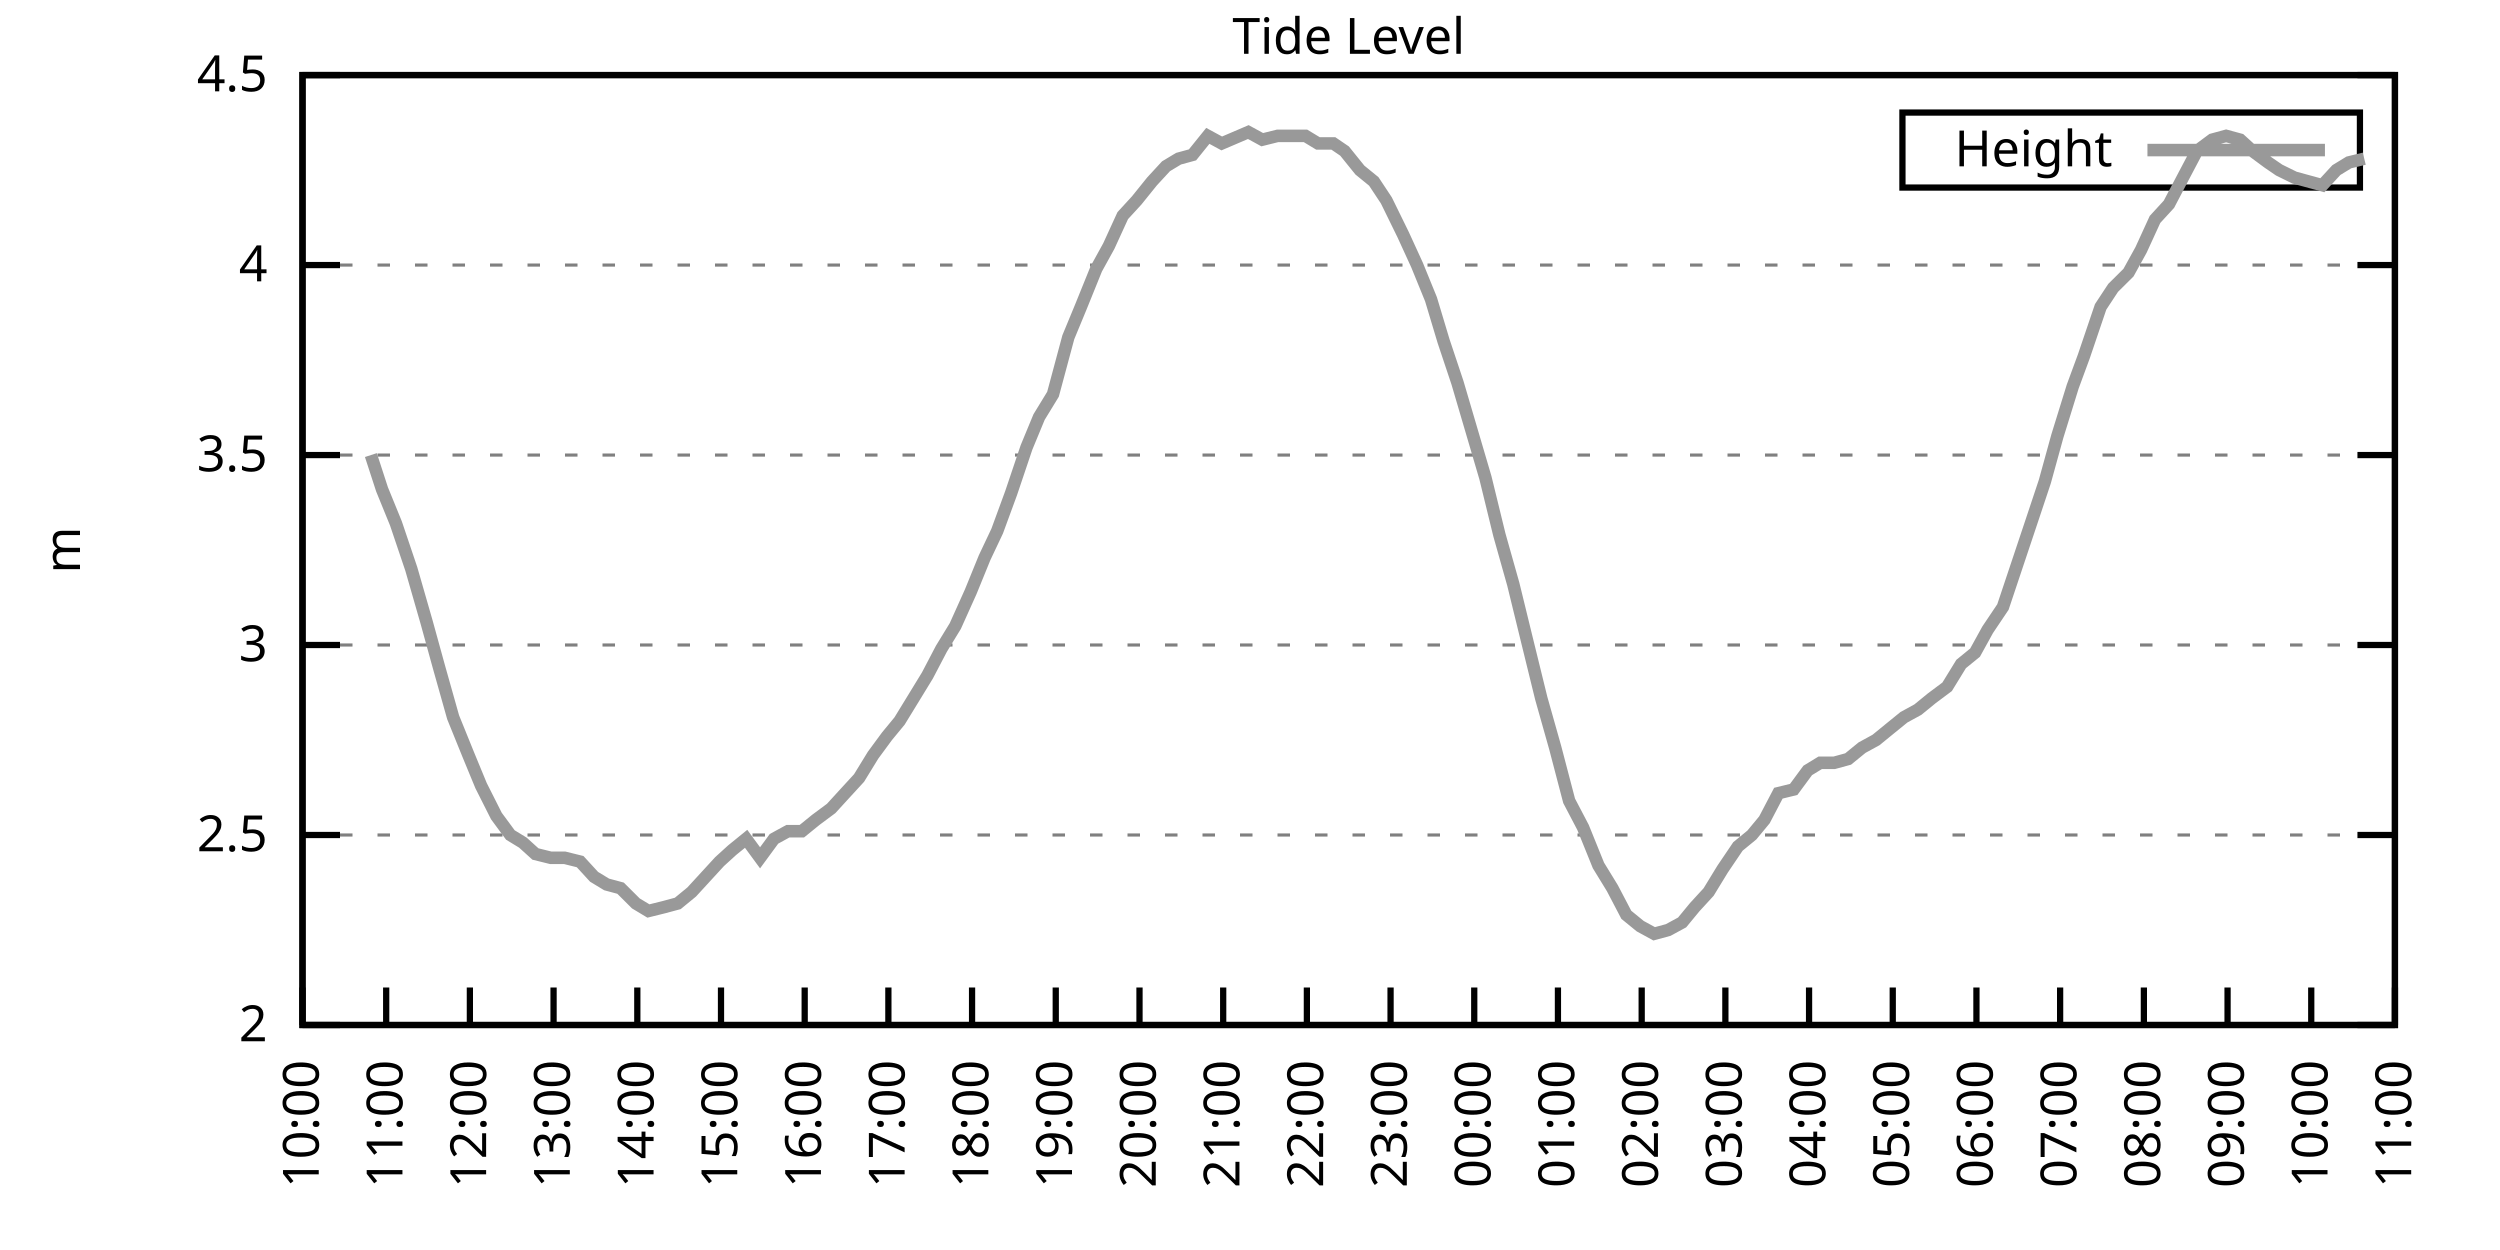
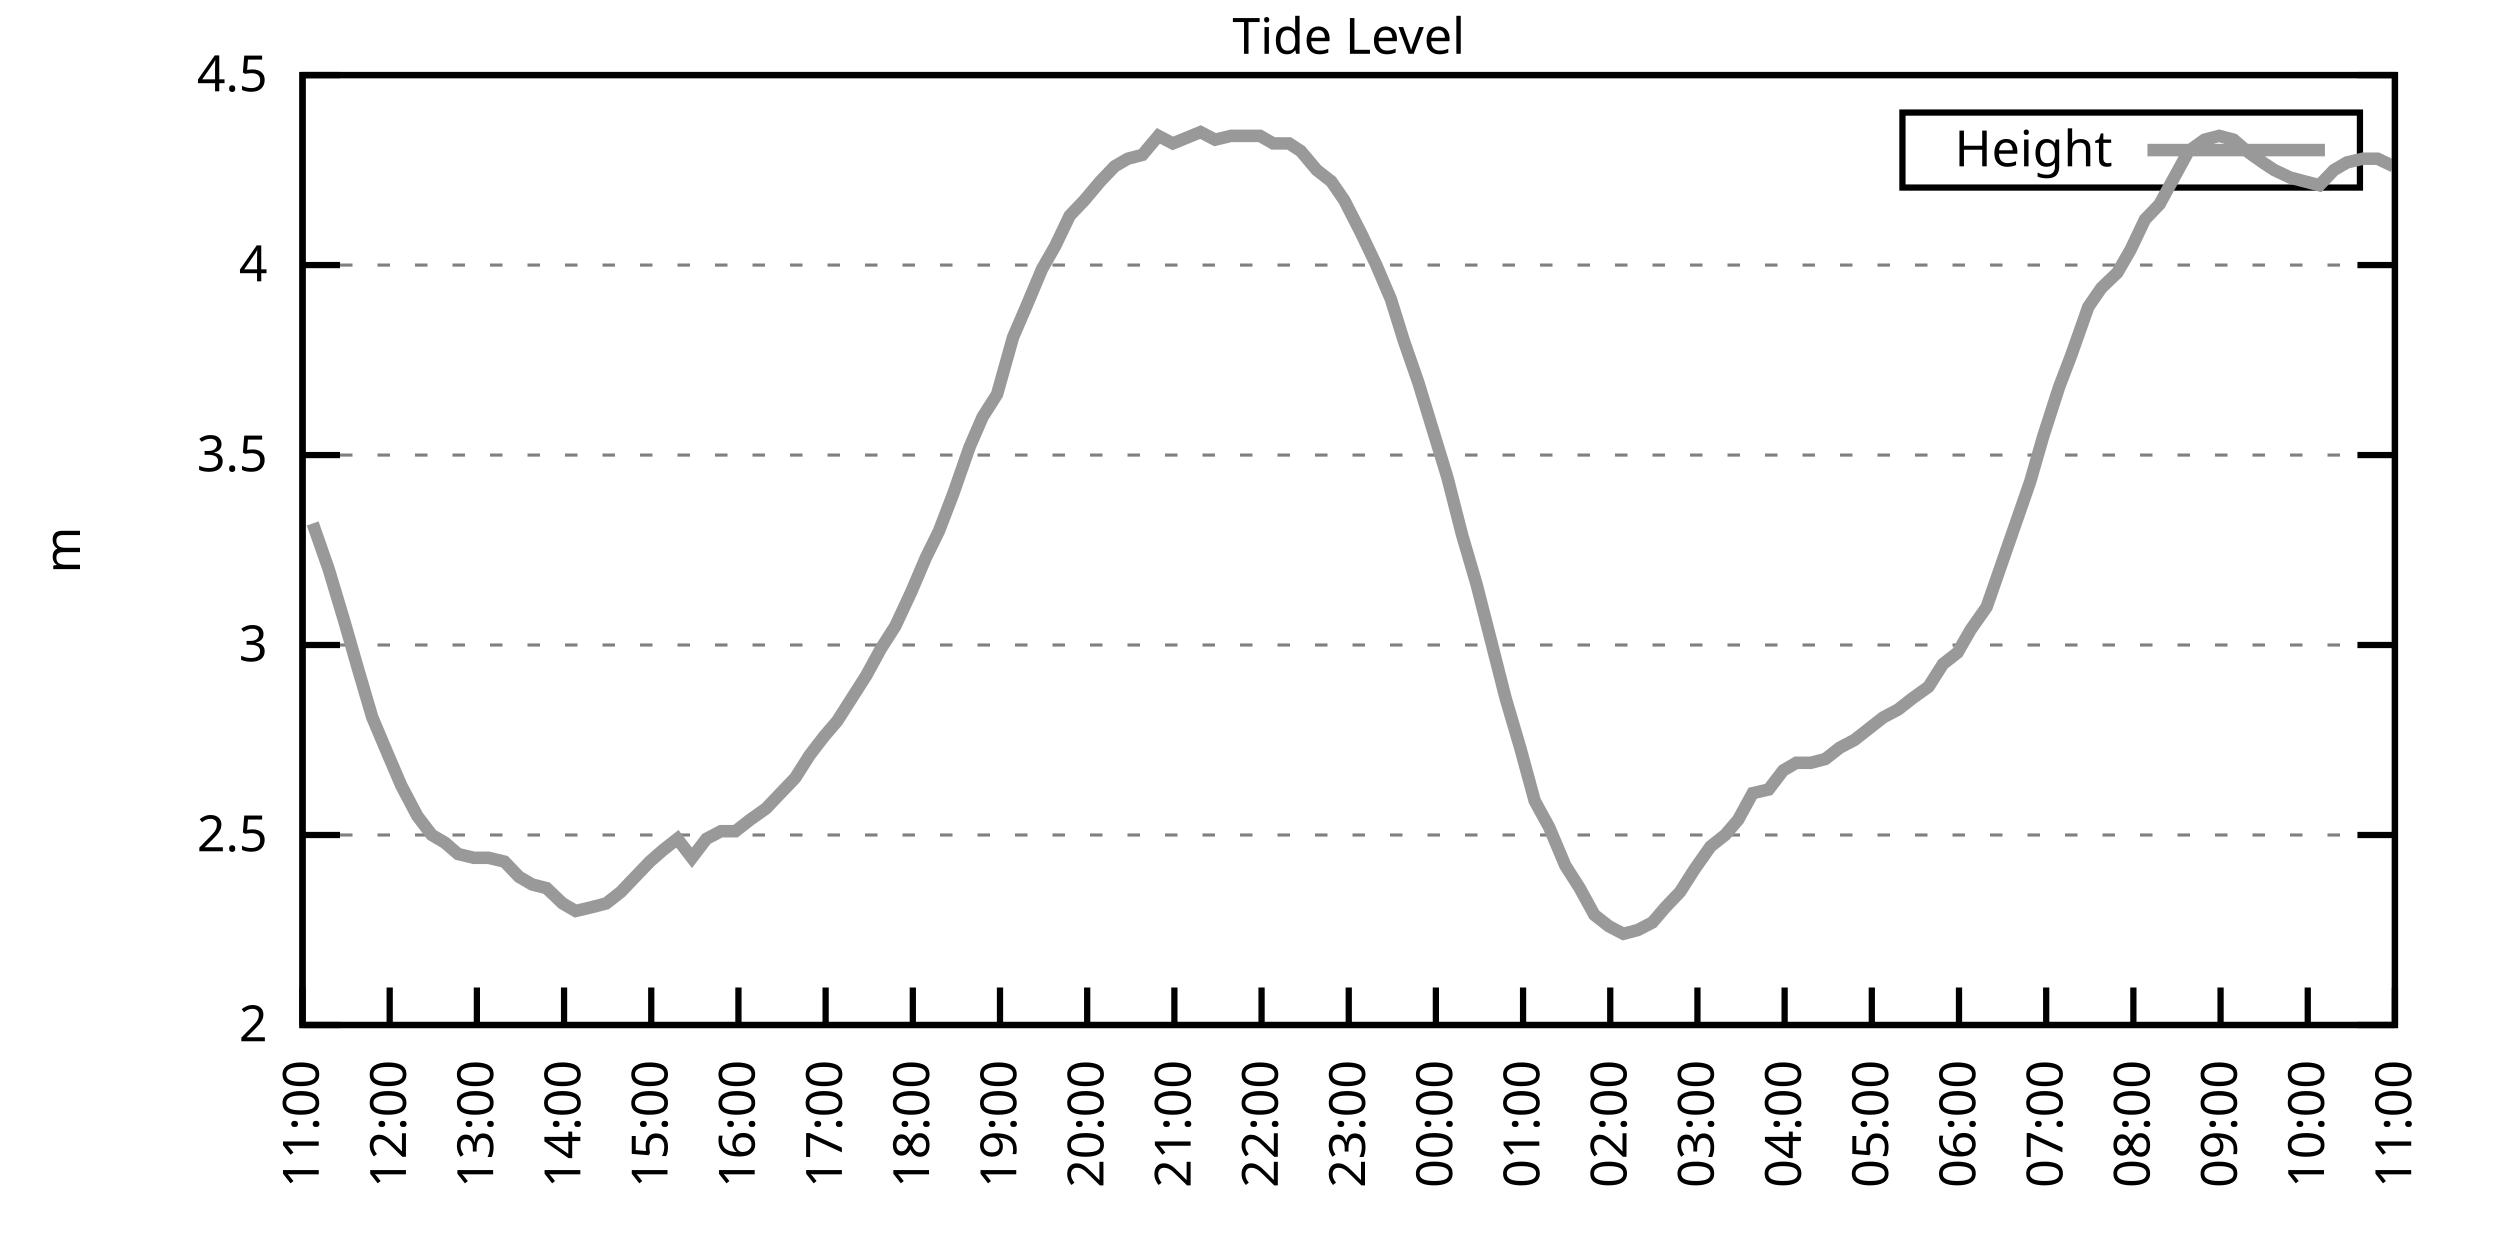
<svg xmlns="http://www.w3.org/2000/svg" xmlns:xlink="http://www.w3.org/1999/xlink" width="400" height="200" viewBox="0 0 400 200">
  <g id="gnuplot_canvas">
    <rect x="0" y="0" width="400" height="200" fill="none" />
    <defs>
      <circle id="gpDot" r="0.5" stroke-width="0.5" stroke="currentColor" />
      <path id="gpPt0" stroke-width="0.333" stroke="currentColor" d="M-1,0 h2 M0,-1 v2" />
      <path id="gpPt1" stroke-width="0.333" stroke="currentColor" d="M-1,-1 L1,1 M1,-1 L-1,1" />
      <path id="gpPt2" stroke-width="0.333" stroke="currentColor" d="M-1,0 L1,0 M0,-1 L0,1 M-1,-1 L1,1 M-1,1 L1,-1" />
      <rect id="gpPt3" stroke-width="0.333" stroke="currentColor" x="-1" y="-1" width="2" height="2" />
      <rect id="gpPt4" stroke-width="0.333" stroke="currentColor" fill="currentColor" x="-1" y="-1" width="2" height="2" />
      <circle id="gpPt5" stroke-width="0.333" stroke="currentColor" cx="0" cy="0" r="1" />
      <use xlink:href="#gpPt5" id="gpPt6" fill="currentColor" stroke="none" />
      <path id="gpPt7" stroke-width="0.333" stroke="currentColor" d="M0,-1.33 L-1.33,0.67 L1.33,0.67 z" />
      <use xlink:href="#gpPt7" id="gpPt8" fill="currentColor" stroke="none" />
      <use xlink:href="#gpPt7" id="gpPt9" stroke="currentColor" transform="rotate(180)" />
      <use xlink:href="#gpPt9" id="gpPt10" fill="currentColor" stroke="none" />
      <use xlink:href="#gpPt3" id="gpPt11" stroke="currentColor" transform="rotate(45)" />
      <use xlink:href="#gpPt11" id="gpPt12" fill="currentColor" stroke="none" />
      <path id="gpPt13" stroke-width="0.333" stroke="currentColor" d="M0,1.330 L1.265,0.411 L0.782,-1.067 L-0.782,-1.076 L-1.265,0.411 z" />
      <use xlink:href="#gpPt13" id="gpPt14" fill="currentColor" stroke="none" />
      <filter id="textbox" filterUnits="objectBoundingBox" x="0" y="0" height="1" width="1">
        <feFlood flood-color="white" flood-opacity="1" result="bgnd" />
        <feComposite in="SourceGraphic" in2="bgnd" operator="atop" />
      </filter>
      <filter id="greybox" filterUnits="objectBoundingBox" x="0" y="0" height="1" width="1">
        <feFlood flood-color="lightgrey" flood-opacity="1" result="grey" />
        <feComposite in="SourceGraphic" in2="grey" operator="atop" />
      </filter>
    </defs>
    <g fill="none" color="white" stroke="currentColor" stroke-width="1.00" stroke-linecap="butt" stroke-linejoin="miter">
</g>
    <g fill="none" color="black" stroke="currentColor" stroke-width="1.00" stroke-linecap="butt" stroke-linejoin="miter">
      <g stroke="none" shape-rendering="crispEdges">
        <polygon fill="rgb(255, 255, 255)" points="48.40,164.00 383.18,164.00 383.18,12.02 48.40,12.02 " />
      </g>
    </g>
    <g fill="none" color="black" stroke="currentColor" stroke-width="1.00" stroke-linecap="butt" stroke-linejoin="miter">
</g>
    <g fill="none" color="black" stroke="black" stroke-width="0.50" stroke-linecap="butt" stroke-linejoin="miter">
</g>
    <g fill="none" color="gray" stroke="currentColor" stroke-width="0.50" stroke-linecap="butt" stroke-linejoin="miter">
      <path stroke="gray" stroke-dasharray="2,4" class="gridline" d="M48.40,164.00 L383.19,164.00  " />
    </g>
    <g fill="none" color="gray" stroke="gray" stroke-width="1.00" stroke-linecap="butt" stroke-linejoin="miter">
</g>
    <g fill="none" color="black" stroke="currentColor" stroke-width="1.00" stroke-linecap="butt" stroke-linejoin="miter">
      <path stroke="black" d="M48.40,164.00 L54.40,164.00 M383.19,164.00 L377.19,164.00  " />
      <g transform="translate(42.80,166.60)" stroke="none" fill="black" font-family="Sans" font-size="8.00" text-anchor="end">
        <text>
          <tspan font-family="Sans"> 2</tspan>
        </text>
      </g>
    </g>
    <g fill="none" color="black" stroke="currentColor" stroke-width="1.00" stroke-linecap="butt" stroke-linejoin="miter">
</g>
    <g fill="none" color="black" stroke="black" stroke-width="0.50" stroke-linecap="butt" stroke-linejoin="miter">
</g>
    <g fill="none" color="gray" stroke="currentColor" stroke-width="0.50" stroke-linecap="butt" stroke-linejoin="miter">
      <path stroke="gray" stroke-dasharray="2,4" class="gridline" d="M48.40,133.60 L383.19,133.60  " />
    </g>
    <g fill="none" color="gray" stroke="gray" stroke-width="1.00" stroke-linecap="butt" stroke-linejoin="miter">
</g>
    <g fill="none" color="black" stroke="currentColor" stroke-width="1.00" stroke-linecap="butt" stroke-linejoin="miter">
      <path stroke="black" d="M48.40,133.60 L54.40,133.60 M383.19,133.60 L377.19,133.60  " />
      <g transform="translate(42.80,136.20)" stroke="none" fill="black" font-family="Sans" font-size="8.00" text-anchor="end">
        <text>
          <tspan font-family="Sans"> 2.5</tspan>
        </text>
      </g>
    </g>
    <g fill="none" color="black" stroke="currentColor" stroke-width="1.00" stroke-linecap="butt" stroke-linejoin="miter">
</g>
    <g fill="none" color="black" stroke="black" stroke-width="0.50" stroke-linecap="butt" stroke-linejoin="miter">
</g>
    <g fill="none" color="gray" stroke="currentColor" stroke-width="0.50" stroke-linecap="butt" stroke-linejoin="miter">
      <path stroke="gray" stroke-dasharray="2,4" class="gridline" d="M48.40,103.20 L383.19,103.20  " />
    </g>
    <g fill="none" color="gray" stroke="gray" stroke-width="1.00" stroke-linecap="butt" stroke-linejoin="miter">
</g>
    <g fill="none" color="black" stroke="currentColor" stroke-width="1.00" stroke-linecap="butt" stroke-linejoin="miter">
      <path stroke="black" d="M48.40,103.20 L54.40,103.20 M383.19,103.20 L377.19,103.20  " />
      <g transform="translate(42.80,105.80)" stroke="none" fill="black" font-family="Sans" font-size="8.00" text-anchor="end">
        <text>
          <tspan font-family="Sans"> 3</tspan>
        </text>
      </g>
    </g>
    <g fill="none" color="black" stroke="currentColor" stroke-width="1.00" stroke-linecap="butt" stroke-linejoin="miter">
</g>
    <g fill="none" color="black" stroke="black" stroke-width="0.50" stroke-linecap="butt" stroke-linejoin="miter">
</g>
    <g fill="none" color="gray" stroke="currentColor" stroke-width="0.50" stroke-linecap="butt" stroke-linejoin="miter">
      <path stroke="gray" stroke-dasharray="2,4" class="gridline" d="M48.40,72.81 L383.19,72.81  " />
    </g>
    <g fill="none" color="gray" stroke="gray" stroke-width="1.00" stroke-linecap="butt" stroke-linejoin="miter">
</g>
    <g fill="none" color="black" stroke="currentColor" stroke-width="1.00" stroke-linecap="butt" stroke-linejoin="miter">
      <path stroke="black" d="M48.40,72.81 L54.40,72.81 M383.19,72.81 L377.19,72.81  " />
      <g transform="translate(42.80,75.41)" stroke="none" fill="black" font-family="Sans" font-size="8.00" text-anchor="end">
        <text>
          <tspan font-family="Sans"> 3.5</tspan>
        </text>
      </g>
    </g>
    <g fill="none" color="black" stroke="currentColor" stroke-width="1.00" stroke-linecap="butt" stroke-linejoin="miter">
</g>
    <g fill="none" color="black" stroke="black" stroke-width="0.50" stroke-linecap="butt" stroke-linejoin="miter">
</g>
    <g fill="none" color="gray" stroke="currentColor" stroke-width="0.50" stroke-linecap="butt" stroke-linejoin="miter">
      <path stroke="gray" stroke-dasharray="2,4" class="gridline" d="M48.40,42.41 L383.19,42.41  " />
    </g>
    <g fill="none" color="gray" stroke="gray" stroke-width="1.00" stroke-linecap="butt" stroke-linejoin="miter">
</g>
    <g fill="none" color="black" stroke="currentColor" stroke-width="1.00" stroke-linecap="butt" stroke-linejoin="miter">
      <path stroke="black" d="M48.40,42.41 L54.40,42.41 M383.19,42.41 L377.19,42.41  " />
      <g transform="translate(42.80,45.01)" stroke="none" fill="black" font-family="Sans" font-size="8.00" text-anchor="end">
        <text>
          <tspan font-family="Sans"> 4</tspan>
        </text>
      </g>
    </g>
    <g fill="none" color="black" stroke="currentColor" stroke-width="1.00" stroke-linecap="butt" stroke-linejoin="miter">
</g>
    <g fill="none" color="black" stroke="black" stroke-width="0.50" stroke-linecap="butt" stroke-linejoin="miter">
</g>
    <g fill="none" color="gray" stroke="currentColor" stroke-width="0.50" stroke-linecap="butt" stroke-linejoin="miter">
      <path stroke="gray" stroke-dasharray="2,4" class="gridline" d="M48.40,12.01 L383.19,12.01  " />
    </g>
    <g fill="none" color="gray" stroke="gray" stroke-width="1.00" stroke-linecap="butt" stroke-linejoin="miter">
</g>
    <g fill="none" color="black" stroke="currentColor" stroke-width="1.00" stroke-linecap="butt" stroke-linejoin="miter">
      <path stroke="black" d="M48.40,12.01 L54.40,12.01 M383.19,12.01 L377.19,12.01  " />
      <g transform="translate(42.80,14.61)" stroke="none" fill="black" font-family="Sans" font-size="8.00" text-anchor="end">
        <text>
          <tspan font-family="Sans"> 4.5</tspan>
        </text>
      </g>
    </g>
    <g fill="none" color="black" stroke="currentColor" stroke-width="1.00" stroke-linecap="butt" stroke-linejoin="miter">
      <path stroke="black" d="M48.40,164.00 L48.40,158.00  " />
      <g transform="translate(51.00,169.60) rotate(270.00)" stroke="none" fill="black" font-family="Sans" font-size="8.00" text-anchor="end">
        <text>
-           <tspan font-family="Sans">10:00</tspan>
-         </text>
-       </g>
-     </g>
-     <g fill="none" color="black" stroke="currentColor" stroke-width="1.00" stroke-linecap="butt" stroke-linejoin="miter">
-       <path stroke="black" d="M61.79,164.00 L61.79,158.00  " />
-       <g transform="translate(64.39,169.60) rotate(270.00)" stroke="none" fill="black" font-family="Sans" font-size="8.00" text-anchor="end">
-         <text>
          <tspan font-family="Sans">11:00</tspan>
        </text>
      </g>
    </g>
    <g fill="none" color="black" stroke="currentColor" stroke-width="1.00" stroke-linecap="butt" stroke-linejoin="miter">
-       <path stroke="black" d="M75.18,164.00 L75.18,158.00  " />
-       <g transform="translate(77.78,169.60) rotate(270.00)" stroke="none" fill="black" font-family="Sans" font-size="8.00" text-anchor="end">
+       <path stroke="black" d="M62.35,164.00 L62.35,158.00  " />
+       <g transform="translate(64.95,169.60) rotate(270.00)" stroke="none" fill="black" font-family="Sans" font-size="8.00" text-anchor="end">
        <text>
          <tspan font-family="Sans">12:00</tspan>
        </text>
      </g>
    </g>
    <g fill="none" color="black" stroke="currentColor" stroke-width="1.00" stroke-linecap="butt" stroke-linejoin="miter">
-       <path stroke="black" d="M88.57,164.00 L88.57,158.00  " />
-       <g transform="translate(91.17,169.60) rotate(270.00)" stroke="none" fill="black" font-family="Sans" font-size="8.00" text-anchor="end">
+       <path stroke="black" d="M76.30,164.00 L76.30,158.00  " />
+       <g transform="translate(78.90,169.60) rotate(270.00)" stroke="none" fill="black" font-family="Sans" font-size="8.00" text-anchor="end">
        <text>
          <tspan font-family="Sans">13:00</tspan>
        </text>
      </g>
    </g>
    <g fill="none" color="black" stroke="currentColor" stroke-width="1.00" stroke-linecap="butt" stroke-linejoin="miter">
-       <path stroke="black" d="M101.97,164.00 L101.97,158.00  " />
-       <g transform="translate(104.57,169.60) rotate(270.00)" stroke="none" fill="black" font-family="Sans" font-size="8.00" text-anchor="end">
+       <path stroke="black" d="M90.25,164.00 L90.25,158.00  " />
+       <g transform="translate(92.85,169.60) rotate(270.00)" stroke="none" fill="black" font-family="Sans" font-size="8.00" text-anchor="end">
        <text>
          <tspan font-family="Sans">14:00</tspan>
        </text>
      </g>
    </g>
    <g fill="none" color="black" stroke="currentColor" stroke-width="1.00" stroke-linecap="butt" stroke-linejoin="miter">
-       <path stroke="black" d="M115.36,164.00 L115.36,158.00  " />
-       <g transform="translate(117.96,169.60) rotate(270.00)" stroke="none" fill="black" font-family="Sans" font-size="8.00" text-anchor="end">
+       <path stroke="black" d="M104.20,164.00 L104.20,158.00  " />
+       <g transform="translate(106.80,169.60) rotate(270.00)" stroke="none" fill="black" font-family="Sans" font-size="8.00" text-anchor="end">
        <text>
          <tspan font-family="Sans">15:00</tspan>
        </text>
      </g>
    </g>
    <g fill="none" color="black" stroke="currentColor" stroke-width="1.00" stroke-linecap="butt" stroke-linejoin="miter">
-       <path stroke="black" d="M128.75,164.00 L128.75,158.00  " />
-       <g transform="translate(131.35,169.60) rotate(270.00)" stroke="none" fill="black" font-family="Sans" font-size="8.00" text-anchor="end">
+       <path stroke="black" d="M118.15,164.00 L118.15,158.00  " />
+       <g transform="translate(120.75,169.60) rotate(270.00)" stroke="none" fill="black" font-family="Sans" font-size="8.00" text-anchor="end">
        <text>
          <tspan font-family="Sans">16:00</tspan>
        </text>
      </g>
    </g>
    <g fill="none" color="black" stroke="currentColor" stroke-width="1.00" stroke-linecap="butt" stroke-linejoin="miter">
-       <path stroke="black" d="M142.14,164.00 L142.14,158.00  " />
-       <g transform="translate(144.74,169.60) rotate(270.00)" stroke="none" fill="black" font-family="Sans" font-size="8.00" text-anchor="end">
+       <path stroke="black" d="M132.10,164.00 L132.10,158.00  " />
+       <g transform="translate(134.70,169.60) rotate(270.00)" stroke="none" fill="black" font-family="Sans" font-size="8.00" text-anchor="end">
        <text>
          <tspan font-family="Sans">17:00</tspan>
        </text>
      </g>
    </g>
    <g fill="none" color="black" stroke="currentColor" stroke-width="1.00" stroke-linecap="butt" stroke-linejoin="miter">
-       <path stroke="black" d="M155.53,164.00 L155.53,158.00  " />
-       <g transform="translate(158.13,169.60) rotate(270.00)" stroke="none" fill="black" font-family="Sans" font-size="8.00" text-anchor="end">
+       <path stroke="black" d="M146.05,164.00 L146.05,158.00  " />
+       <g transform="translate(148.65,169.60) rotate(270.00)" stroke="none" fill="black" font-family="Sans" font-size="8.00" text-anchor="end">
        <text>
          <tspan font-family="Sans">18:00</tspan>
        </text>
      </g>
    </g>
    <g fill="none" color="black" stroke="currentColor" stroke-width="1.00" stroke-linecap="butt" stroke-linejoin="miter">
-       <path stroke="black" d="M168.92,164.00 L168.92,158.00  " />
-       <g transform="translate(171.52,169.60) rotate(270.00)" stroke="none" fill="black" font-family="Sans" font-size="8.00" text-anchor="end">
+       <path stroke="black" d="M160.00,164.00 L160.00,158.00  " />
+       <g transform="translate(162.60,169.60) rotate(270.00)" stroke="none" fill="black" font-family="Sans" font-size="8.00" text-anchor="end">
        <text>
          <tspan font-family="Sans">19:00</tspan>
        </text>
      </g>
    </g>
    <g fill="none" color="black" stroke="currentColor" stroke-width="1.00" stroke-linecap="butt" stroke-linejoin="miter">
-       <path stroke="black" d="M182.32,164.00 L182.32,158.00  " />
-       <g transform="translate(184.92,169.60) rotate(270.00)" stroke="none" fill="black" font-family="Sans" font-size="8.00" text-anchor="end">
+       <path stroke="black" d="M173.95,164.00 L173.95,158.00  " />
+       <g transform="translate(176.55,169.60) rotate(270.00)" stroke="none" fill="black" font-family="Sans" font-size="8.00" text-anchor="end">
        <text>
          <tspan font-family="Sans">20:00</tspan>
        </text>
      </g>
    </g>
    <g fill="none" color="black" stroke="currentColor" stroke-width="1.00" stroke-linecap="butt" stroke-linejoin="miter">
-       <path stroke="black" d="M195.71,164.00 L195.71,158.00  " />
-       <g transform="translate(198.31,169.60) rotate(270.00)" stroke="none" fill="black" font-family="Sans" font-size="8.00" text-anchor="end">
+       <path stroke="black" d="M187.90,164.00 L187.90,158.00  " />
+       <g transform="translate(190.50,169.60) rotate(270.00)" stroke="none" fill="black" font-family="Sans" font-size="8.00" text-anchor="end">
        <text>
          <tspan font-family="Sans">21:00</tspan>
        </text>
      </g>
    </g>
    <g fill="none" color="black" stroke="currentColor" stroke-width="1.00" stroke-linecap="butt" stroke-linejoin="miter">
-       <path stroke="black" d="M209.10,164.00 L209.10,158.00  " />
-       <g transform="translate(211.70,169.60) rotate(270.00)" stroke="none" fill="black" font-family="Sans" font-size="8.00" text-anchor="end">
+       <path stroke="black" d="M201.85,164.00 L201.85,158.00  " />
+       <g transform="translate(204.45,169.60) rotate(270.00)" stroke="none" fill="black" font-family="Sans" font-size="8.00" text-anchor="end">
        <text>
          <tspan font-family="Sans">22:00</tspan>
        </text>
      </g>
    </g>
    <g fill="none" color="black" stroke="currentColor" stroke-width="1.00" stroke-linecap="butt" stroke-linejoin="miter">
-       <path stroke="black" d="M222.49,164.00 L222.49,158.00  " />
-       <g transform="translate(225.09,169.60) rotate(270.00)" stroke="none" fill="black" font-family="Sans" font-size="8.00" text-anchor="end">
+       <path stroke="black" d="M215.80,164.00 L215.80,158.00  " />
+       <g transform="translate(218.40,169.60) rotate(270.00)" stroke="none" fill="black" font-family="Sans" font-size="8.00" text-anchor="end">
        <text>
          <tspan font-family="Sans">23:00</tspan>
        </text>
      </g>
    </g>
    <g fill="none" color="black" stroke="currentColor" stroke-width="1.00" stroke-linecap="butt" stroke-linejoin="miter">
-       <path stroke="black" d="M235.88,164.00 L235.88,158.00  " />
-       <g transform="translate(238.48,169.60) rotate(270.00)" stroke="none" fill="black" font-family="Sans" font-size="8.00" text-anchor="end">
+       <path stroke="black" d="M229.74,164.00 L229.74,158.00  " />
+       <g transform="translate(232.34,169.60) rotate(270.00)" stroke="none" fill="black" font-family="Sans" font-size="8.00" text-anchor="end">
        <text>
          <tspan font-family="Sans">00:00</tspan>
        </text>
      </g>
    </g>
    <g fill="none" color="black" stroke="currentColor" stroke-width="1.00" stroke-linecap="butt" stroke-linejoin="miter">
-       <path stroke="black" d="M249.27,164.00 L249.27,158.00  " />
-       <g transform="translate(251.87,169.60) rotate(270.00)" stroke="none" fill="black" font-family="Sans" font-size="8.00" text-anchor="end">
+       <path stroke="black" d="M243.69,164.00 L243.69,158.00  " />
+       <g transform="translate(246.29,169.60) rotate(270.00)" stroke="none" fill="black" font-family="Sans" font-size="8.00" text-anchor="end">
        <text>
          <tspan font-family="Sans">01:00</tspan>
        </text>
      </g>
    </g>
    <g fill="none" color="black" stroke="currentColor" stroke-width="1.00" stroke-linecap="butt" stroke-linejoin="miter">
-       <path stroke="black" d="M262.67,164.00 L262.67,158.00  " />
-       <g transform="translate(265.27,169.60) rotate(270.00)" stroke="none" fill="black" font-family="Sans" font-size="8.00" text-anchor="end">
+       <path stroke="black" d="M257.64,164.00 L257.64,158.00  " />
+       <g transform="translate(260.24,169.60) rotate(270.00)" stroke="none" fill="black" font-family="Sans" font-size="8.00" text-anchor="end">
        <text>
          <tspan font-family="Sans">02:00</tspan>
        </text>
      </g>
    </g>
    <g fill="none" color="black" stroke="currentColor" stroke-width="1.00" stroke-linecap="butt" stroke-linejoin="miter">
-       <path stroke="black" d="M276.06,164.00 L276.06,158.00  " />
-       <g transform="translate(278.66,169.60) rotate(270.00)" stroke="none" fill="black" font-family="Sans" font-size="8.00" text-anchor="end">
+       <path stroke="black" d="M271.59,164.00 L271.59,158.00  " />
+       <g transform="translate(274.19,169.60) rotate(270.00)" stroke="none" fill="black" font-family="Sans" font-size="8.00" text-anchor="end">
        <text>
          <tspan font-family="Sans">03:00</tspan>
        </text>
      </g>
    </g>
    <g fill="none" color="black" stroke="currentColor" stroke-width="1.00" stroke-linecap="butt" stroke-linejoin="miter">
-       <path stroke="black" d="M289.45,164.00 L289.45,158.00  " />
-       <g transform="translate(292.05,169.60) rotate(270.00)" stroke="none" fill="black" font-family="Sans" font-size="8.00" text-anchor="end">
+       <path stroke="black" d="M285.54,164.00 L285.54,158.00  " />
+       <g transform="translate(288.14,169.60) rotate(270.00)" stroke="none" fill="black" font-family="Sans" font-size="8.00" text-anchor="end">
        <text>
          <tspan font-family="Sans">04:00</tspan>
        </text>
      </g>
    </g>
    <g fill="none" color="black" stroke="currentColor" stroke-width="1.00" stroke-linecap="butt" stroke-linejoin="miter">
-       <path stroke="black" d="M302.84,164.00 L302.84,158.00  " />
-       <g transform="translate(305.44,169.60) rotate(270.00)" stroke="none" fill="black" font-family="Sans" font-size="8.00" text-anchor="end">
+       <path stroke="black" d="M299.49,164.00 L299.49,158.00  " />
+       <g transform="translate(302.09,169.60) rotate(270.00)" stroke="none" fill="black" font-family="Sans" font-size="8.00" text-anchor="end">
        <text>
          <tspan font-family="Sans">05:00</tspan>
        </text>
      </g>
    </g>
    <g fill="none" color="black" stroke="currentColor" stroke-width="1.00" stroke-linecap="butt" stroke-linejoin="miter">
-       <path stroke="black" d="M316.23,164.00 L316.23,158.00  " />
-       <g transform="translate(318.83,169.60) rotate(270.00)" stroke="none" fill="black" font-family="Sans" font-size="8.00" text-anchor="end">
+       <path stroke="black" d="M313.44,164.00 L313.44,158.00  " />
+       <g transform="translate(316.04,169.60) rotate(270.00)" stroke="none" fill="black" font-family="Sans" font-size="8.00" text-anchor="end">
        <text>
          <tspan font-family="Sans">06:00</tspan>
        </text>
      </g>
    </g>
    <g fill="none" color="black" stroke="currentColor" stroke-width="1.00" stroke-linecap="butt" stroke-linejoin="miter">
-       <path stroke="black" d="M329.62,164.00 L329.62,158.00  " />
-       <g transform="translate(332.22,169.60) rotate(270.00)" stroke="none" fill="black" font-family="Sans" font-size="8.00" text-anchor="end">
+       <path stroke="black" d="M327.39,164.00 L327.39,158.00  " />
+       <g transform="translate(329.99,169.60) rotate(270.00)" stroke="none" fill="black" font-family="Sans" font-size="8.00" text-anchor="end">
        <text>
          <tspan font-family="Sans">07:00</tspan>
        </text>
      </g>
    </g>
    <g fill="none" color="black" stroke="currentColor" stroke-width="1.00" stroke-linecap="butt" stroke-linejoin="miter">
-       <path stroke="black" d="M343.02,164.00 L343.02,158.00  " />
-       <g transform="translate(345.62,169.60) rotate(270.00)" stroke="none" fill="black" font-family="Sans" font-size="8.00" text-anchor="end">
+       <path stroke="black" d="M341.34,164.00 L341.34,158.00  " />
+       <g transform="translate(343.94,169.60) rotate(270.00)" stroke="none" fill="black" font-family="Sans" font-size="8.00" text-anchor="end">
        <text>
          <tspan font-family="Sans">08:00</tspan>
        </text>
      </g>
    </g>
    <g fill="none" color="black" stroke="currentColor" stroke-width="1.00" stroke-linecap="butt" stroke-linejoin="miter">
-       <path stroke="black" d="M356.41,164.00 L356.41,158.00  " />
-       <g transform="translate(359.01,169.60) rotate(270.00)" stroke="none" fill="black" font-family="Sans" font-size="8.00" text-anchor="end">
+       <path stroke="black" d="M355.29,164.00 L355.29,158.00  " />
+       <g transform="translate(357.89,169.60) rotate(270.00)" stroke="none" fill="black" font-family="Sans" font-size="8.00" text-anchor="end">
        <text>
          <tspan font-family="Sans">09:00</tspan>
        </text>
      </g>
    </g>
    <g fill="none" color="black" stroke="currentColor" stroke-width="1.00" stroke-linecap="butt" stroke-linejoin="miter">
-       <path stroke="black" d="M369.80,164.00 L369.80,158.00  " />
-       <g transform="translate(372.40,169.60) rotate(270.00)" stroke="none" fill="black" font-family="Sans" font-size="8.00" text-anchor="end">
+       <path stroke="black" d="M369.24,164.00 L369.24,158.00  " />
+       <g transform="translate(371.84,169.60) rotate(270.00)" stroke="none" fill="black" font-family="Sans" font-size="8.00" text-anchor="end">
        <text>
          <tspan font-family="Sans">10:00</tspan>
        </text>
      </g>
    </g>
    <g fill="none" color="black" stroke="currentColor" stroke-width="1.00" stroke-linecap="butt" stroke-linejoin="miter">
      <path stroke="black" d="M383.19,164.00 L383.19,158.00  " />
      <g transform="translate(385.79,169.60) rotate(270.00)" stroke="none" fill="black" font-family="Sans" font-size="8.00" text-anchor="end">
        <text>
          <tspan font-family="Sans">11:00</tspan>
        </text>
      </g>
    </g>
    <g fill="none" color="black" stroke="currentColor" stroke-width="1.00" stroke-linecap="butt" stroke-linejoin="miter">
</g>
    <g fill="none" color="black" stroke="currentColor" stroke-width="1.00" stroke-linecap="butt" stroke-linejoin="miter">
      <path stroke="black" d="M48.40,12.01 L48.40,164.00 L383.19,164.00 L383.19,12.01 L48.40,12.01 Z  " />
    </g>
    <g fill="none" color="black" stroke="currentColor" stroke-width="1.00" stroke-linecap="butt" stroke-linejoin="miter">
</g>
    <g fill="none" color="black" stroke="currentColor" stroke-width="1.00" stroke-linecap="butt" stroke-linejoin="miter">
      <path stroke="black" d="M304.39,30.01 L304.39,18.01 L377.59,18.01 L377.59,30.01 L304.39,30.01 Z  " />
    </g>
    <g id="Tide_level_plot_1">
      <g fill="none" color="white" stroke="black" stroke-width="2.00" stroke-linecap="butt" stroke-linejoin="miter">
</g>
      <g fill="none" color="black" stroke="currentColor" stroke-width="2.00" stroke-linecap="butt" stroke-linejoin="miter">
        <g transform="translate(337.99,26.61)" stroke="none" fill="black" font-family="Sans" font-size="8.00" text-anchor="end">
          <text>
            <tspan font-family="Sans">Height</tspan>
          </text>
        </g>
      </g>
      <g fill="none" color="black" stroke="currentColor" stroke-width="2.00" stroke-linecap="butt" stroke-linejoin="miter">
-         <path stroke="rgb(153, 153, 153)" d="M343.59,24.01 L371.99,24.01 M59.34,72.81 L61.12,78.28 L63.35,83.75 L65.81,91.04 L68.26,99.56 L70.27,106.85   L72.50,114.76 L74.96,120.83 L76.97,125.70 L79.42,130.56 L81.66,133.60 L83.66,134.82 L85.67,136.64 L88.13,137.25   L90.36,137.25 L92.82,137.86 L95.05,140.29 L97.06,141.51 L99.29,142.11 L101.74,144.55 L103.75,145.76 L106.21,145.15   L108.44,144.55 L110.67,142.72 L112.90,140.29 L115.13,137.86 L117.14,136.03 L119.38,134.21 L121.61,137.25 L123.84,134.21   L126.07,132.99 L128.30,132.99 L130.54,131.17 L132.99,129.35 L135.22,126.91 L137.45,124.48 L139.69,120.83 L141.92,117.80   L143.93,115.36 L146.16,111.72 L148.39,108.07 L150.62,103.81 L152.85,100.16 L155.31,94.69 L157.54,89.22 L159.55,84.97   L161.78,78.89 L164.24,71.59 L166.25,66.73 L168.48,63.08 L170.93,53.96 L172.94,49.10 L175.40,43.02 L177.41,39.37   L179.64,34.50 L181.87,32.07 L184.32,29.03 L186.56,26.60 L188.57,25.39 L190.80,24.78 L193.25,21.74 L195.48,22.95   L199.73,21.13 L201.96,22.35 L204.41,21.74 L206.64,21.74 L208.88,21.74 L210.88,22.95 L213.34,22.95 L215.13,24.17   L217.58,27.21 L219.81,29.03 L221.82,32.07 L224.50,37.54 L226.73,42.41 L228.96,47.88 L230.97,54.57 L233.20,61.25   L237.67,76.45 L239.90,85.57 L242.13,93.48 L244.36,102.60 L246.60,111.72 L248.83,119.62 L251.06,128.13 L253.29,132.39   L255.75,138.47 L257.98,142.11 L260.21,146.37 L262.44,148.19 L264.67,149.41 L266.91,148.80 L269.14,147.59 L271.15,145.15   L273.38,142.72 L275.61,139.07 L278.07,135.43 L280.30,133.60 L282.31,131.17 L284.54,126.91 L286.99,126.31 L289.23,123.27   L291.23,122.05 L293.47,122.05 L295.70,121.44 L297.93,119.62 L300.16,118.40 L302.39,116.58 L304.63,114.76 L306.86,113.54   L309.09,111.72 L311.54,109.89 L313.78,106.24 L316.01,104.42 L318.02,100.77 L320.47,97.12 L324.94,83.75 L327.17,77.06   L329.18,69.77 L331.63,61.86 L333.42,57.00 L336.10,49.10 L338.10,46.06 L340.56,43.62 L342.57,39.98 L344.80,35.11   L347.03,32.68 L349.26,28.42 L351.50,24.17 L353.95,22.35 L356.18,21.74 L358.42,22.35 L360.42,24.17 L362.88,25.99   L364.66,27.21 L367.12,28.42 L369.35,29.03 L371.58,29.64 L373.82,27.21 L375.82,25.99 L378.28,25.39  " />
+         <path stroke="rgb(153, 153, 153)" d="M343.59,24.01 L371.99,24.01 M50.03,83.75 L52.58,91.04 L55.14,99.56 L57.23,106.85 L59.56,114.76 L62.12,120.83   L64.21,125.70 L66.77,130.56 L69.09,133.60 L71.18,134.82 L73.28,136.64 L75.83,137.25 L78.16,137.25 L80.72,137.86   L83.04,140.29 L85.13,141.51 L87.46,142.11 L90.02,144.55 L92.11,145.76 L94.67,145.15 L96.99,144.55 L99.32,142.72   L101.64,140.29 L103.97,137.86 L106.06,136.03 L108.38,134.21 L110.71,137.25 L113.03,134.21 L115.36,132.99 L117.68,132.99   L120.01,131.17 L122.57,129.35 L124.89,126.91 L127.22,124.48 L129.54,120.83 L131.87,117.80 L133.96,115.36 L136.28,111.72   L138.61,108.07 L140.93,103.81 L143.26,100.16 L145.81,94.69 L148.14,89.22 L150.23,84.97 L152.56,78.89 L155.11,71.59   L157.21,66.73 L159.53,63.08 L162.09,53.96 L164.18,49.10 L166.74,43.02 L168.83,39.37 L171.16,34.50 L173.48,32.07   L176.04,29.03 L178.36,26.60 L180.46,25.39 L182.78,24.78 L185.34,21.74 L187.66,22.95 L192.08,21.13 L194.41,22.35   L196.96,21.74 L199.29,21.74 L201.61,21.74 L203.71,22.95 L206.26,22.95 L208.12,24.17 L210.68,27.21 L213.01,29.03   L215.10,32.07 L217.89,37.54 L220.21,42.41 L222.54,47.88 L224.63,54.57 L226.95,61.25 L231.60,76.45 L233.93,85.57   L236.25,93.48 L238.58,102.60 L240.90,111.72 L243.23,119.62 L245.55,128.13 L247.88,132.39 L250.44,138.47 L252.76,142.11   L255.09,146.37 L257.41,148.19 L259.74,149.41 L262.06,148.80 L264.39,147.59 L266.48,145.15 L268.80,142.72 L271.13,139.07   L273.69,135.43 L276.01,133.60 L278.10,131.17 L280.43,126.91 L282.99,126.31 L285.31,123.27 L287.40,122.05 L289.73,122.05   L292.05,121.44 L294.38,119.62 L296.70,118.40 L299.03,116.58 L301.35,114.76 L303.68,113.54 L306.00,111.72 L308.56,109.89   L310.88,106.24 L313.21,104.42 L315.30,100.77 L317.86,97.12 L322.51,83.75 L324.83,77.06 L326.93,69.77 L329.48,61.86   L331.34,57.00 L334.13,49.10 L336.23,46.06 L338.78,43.62 L340.88,39.98 L343.20,35.11 L345.53,32.68 L347.85,28.42   L350.18,24.17 L352.73,22.35 L355.06,21.74 L357.38,22.35 L359.48,24.17 L362.03,25.99 L363.89,27.21 L366.45,28.42   L368.78,29.03 L371.10,29.64 L373.43,27.21 L375.52,25.99 L378.08,25.39 L380.40,25.39 L382.96,26.60  " />
      </g>
    </g>
    <g fill="none" color="black" stroke="currentColor" stroke-width="2.00" stroke-linecap="butt" stroke-linejoin="miter">
</g>
    <g fill="none" color="black" stroke="black" stroke-width="1.00" stroke-linecap="butt" stroke-linejoin="miter">
</g>
    <g fill="none" color="black" stroke="currentColor" stroke-width="1.00" stroke-linecap="butt" stroke-linejoin="miter">
      <path stroke="black" d="M48.40,12.01 L48.40,164.00 L383.19,164.00 L383.19,12.01 L48.40,12.01 Z  " />
      <g transform="translate(12.80,88.01) rotate(270.00)" stroke="none" fill="black" font-family="Sans" font-size="8.00" text-anchor="middle">
        <text>
          <tspan font-family="Sans">m</tspan>
        </text>
      </g>
    </g>
    <g fill="none" color="black" stroke="currentColor" stroke-width="1.00" stroke-linecap="butt" stroke-linejoin="miter">
</g>
    <g fill="none" color="black" stroke="currentColor" stroke-width="1.00" stroke-linecap="butt" stroke-linejoin="miter">
      <g transform="translate(215.79,8.61)" stroke="none" fill="black" font-family="Sans" font-size="8.00" text-anchor="middle">
        <text>
          <tspan font-family="Sans">Tide Level</tspan>
        </text>
      </g>
    </g>
    <g fill="none" color="black" stroke="currentColor" stroke-width="1.00" stroke-linecap="butt" stroke-linejoin="miter">
</g>
  </g>
</svg>
